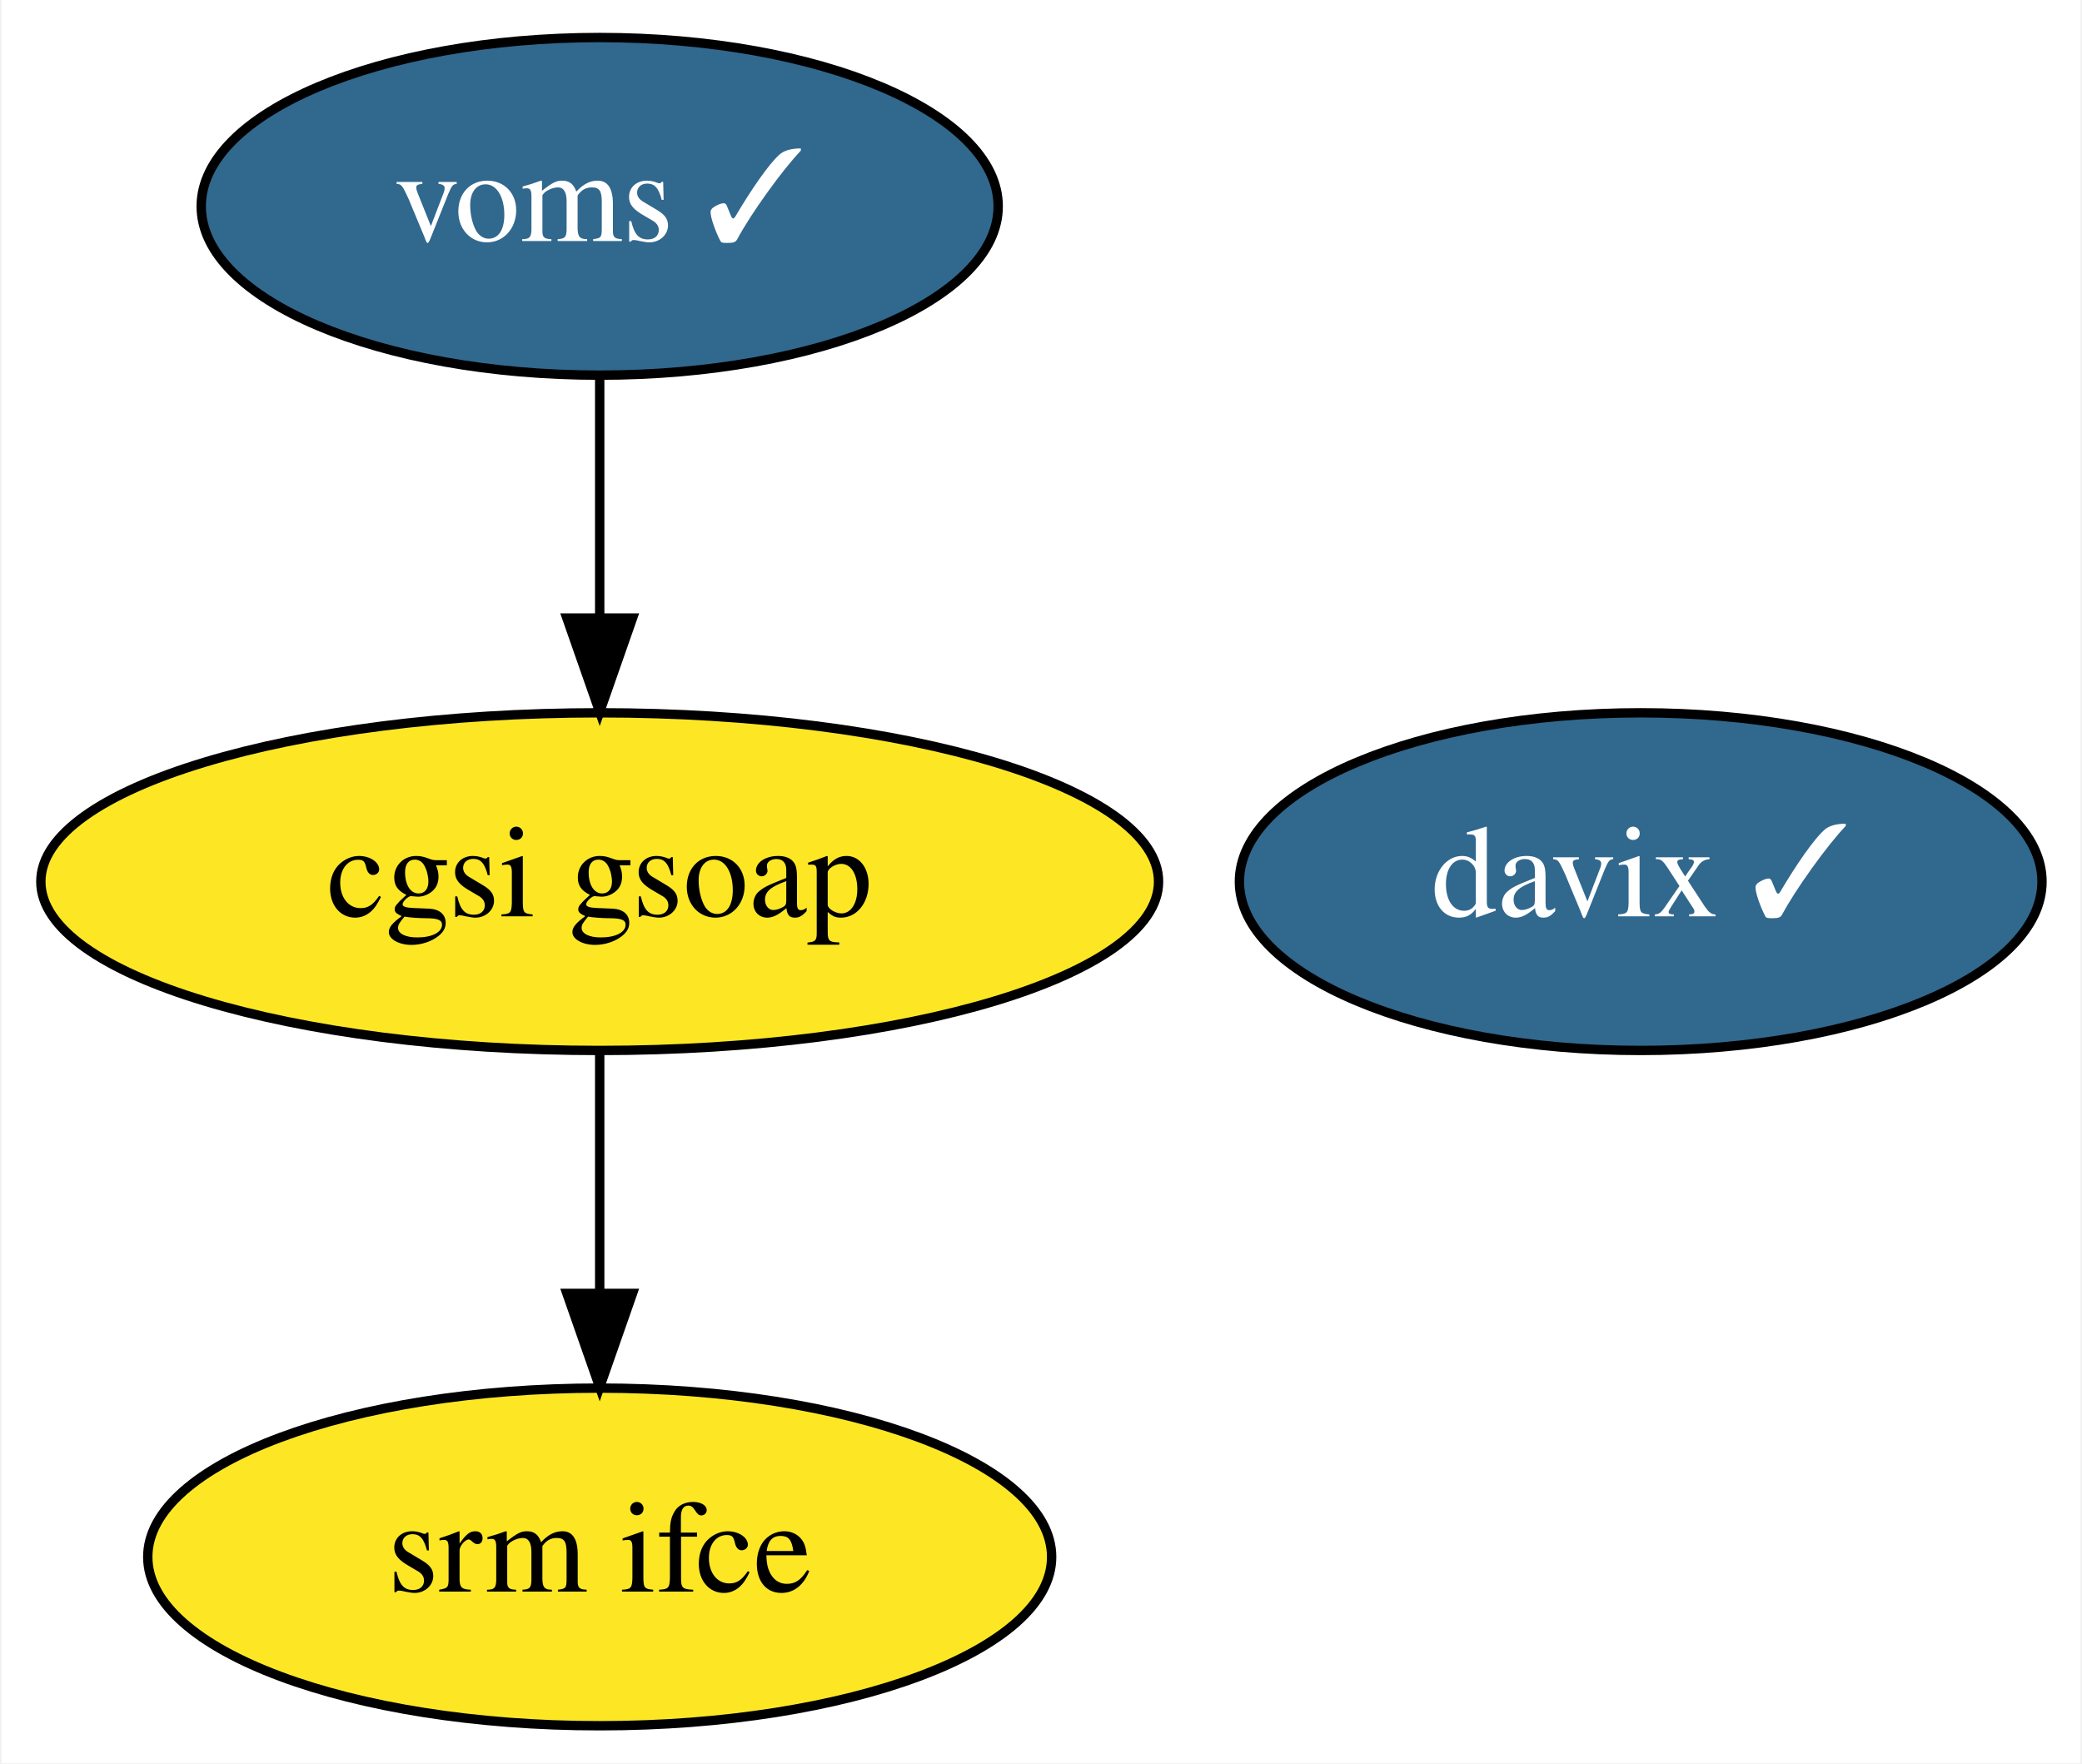
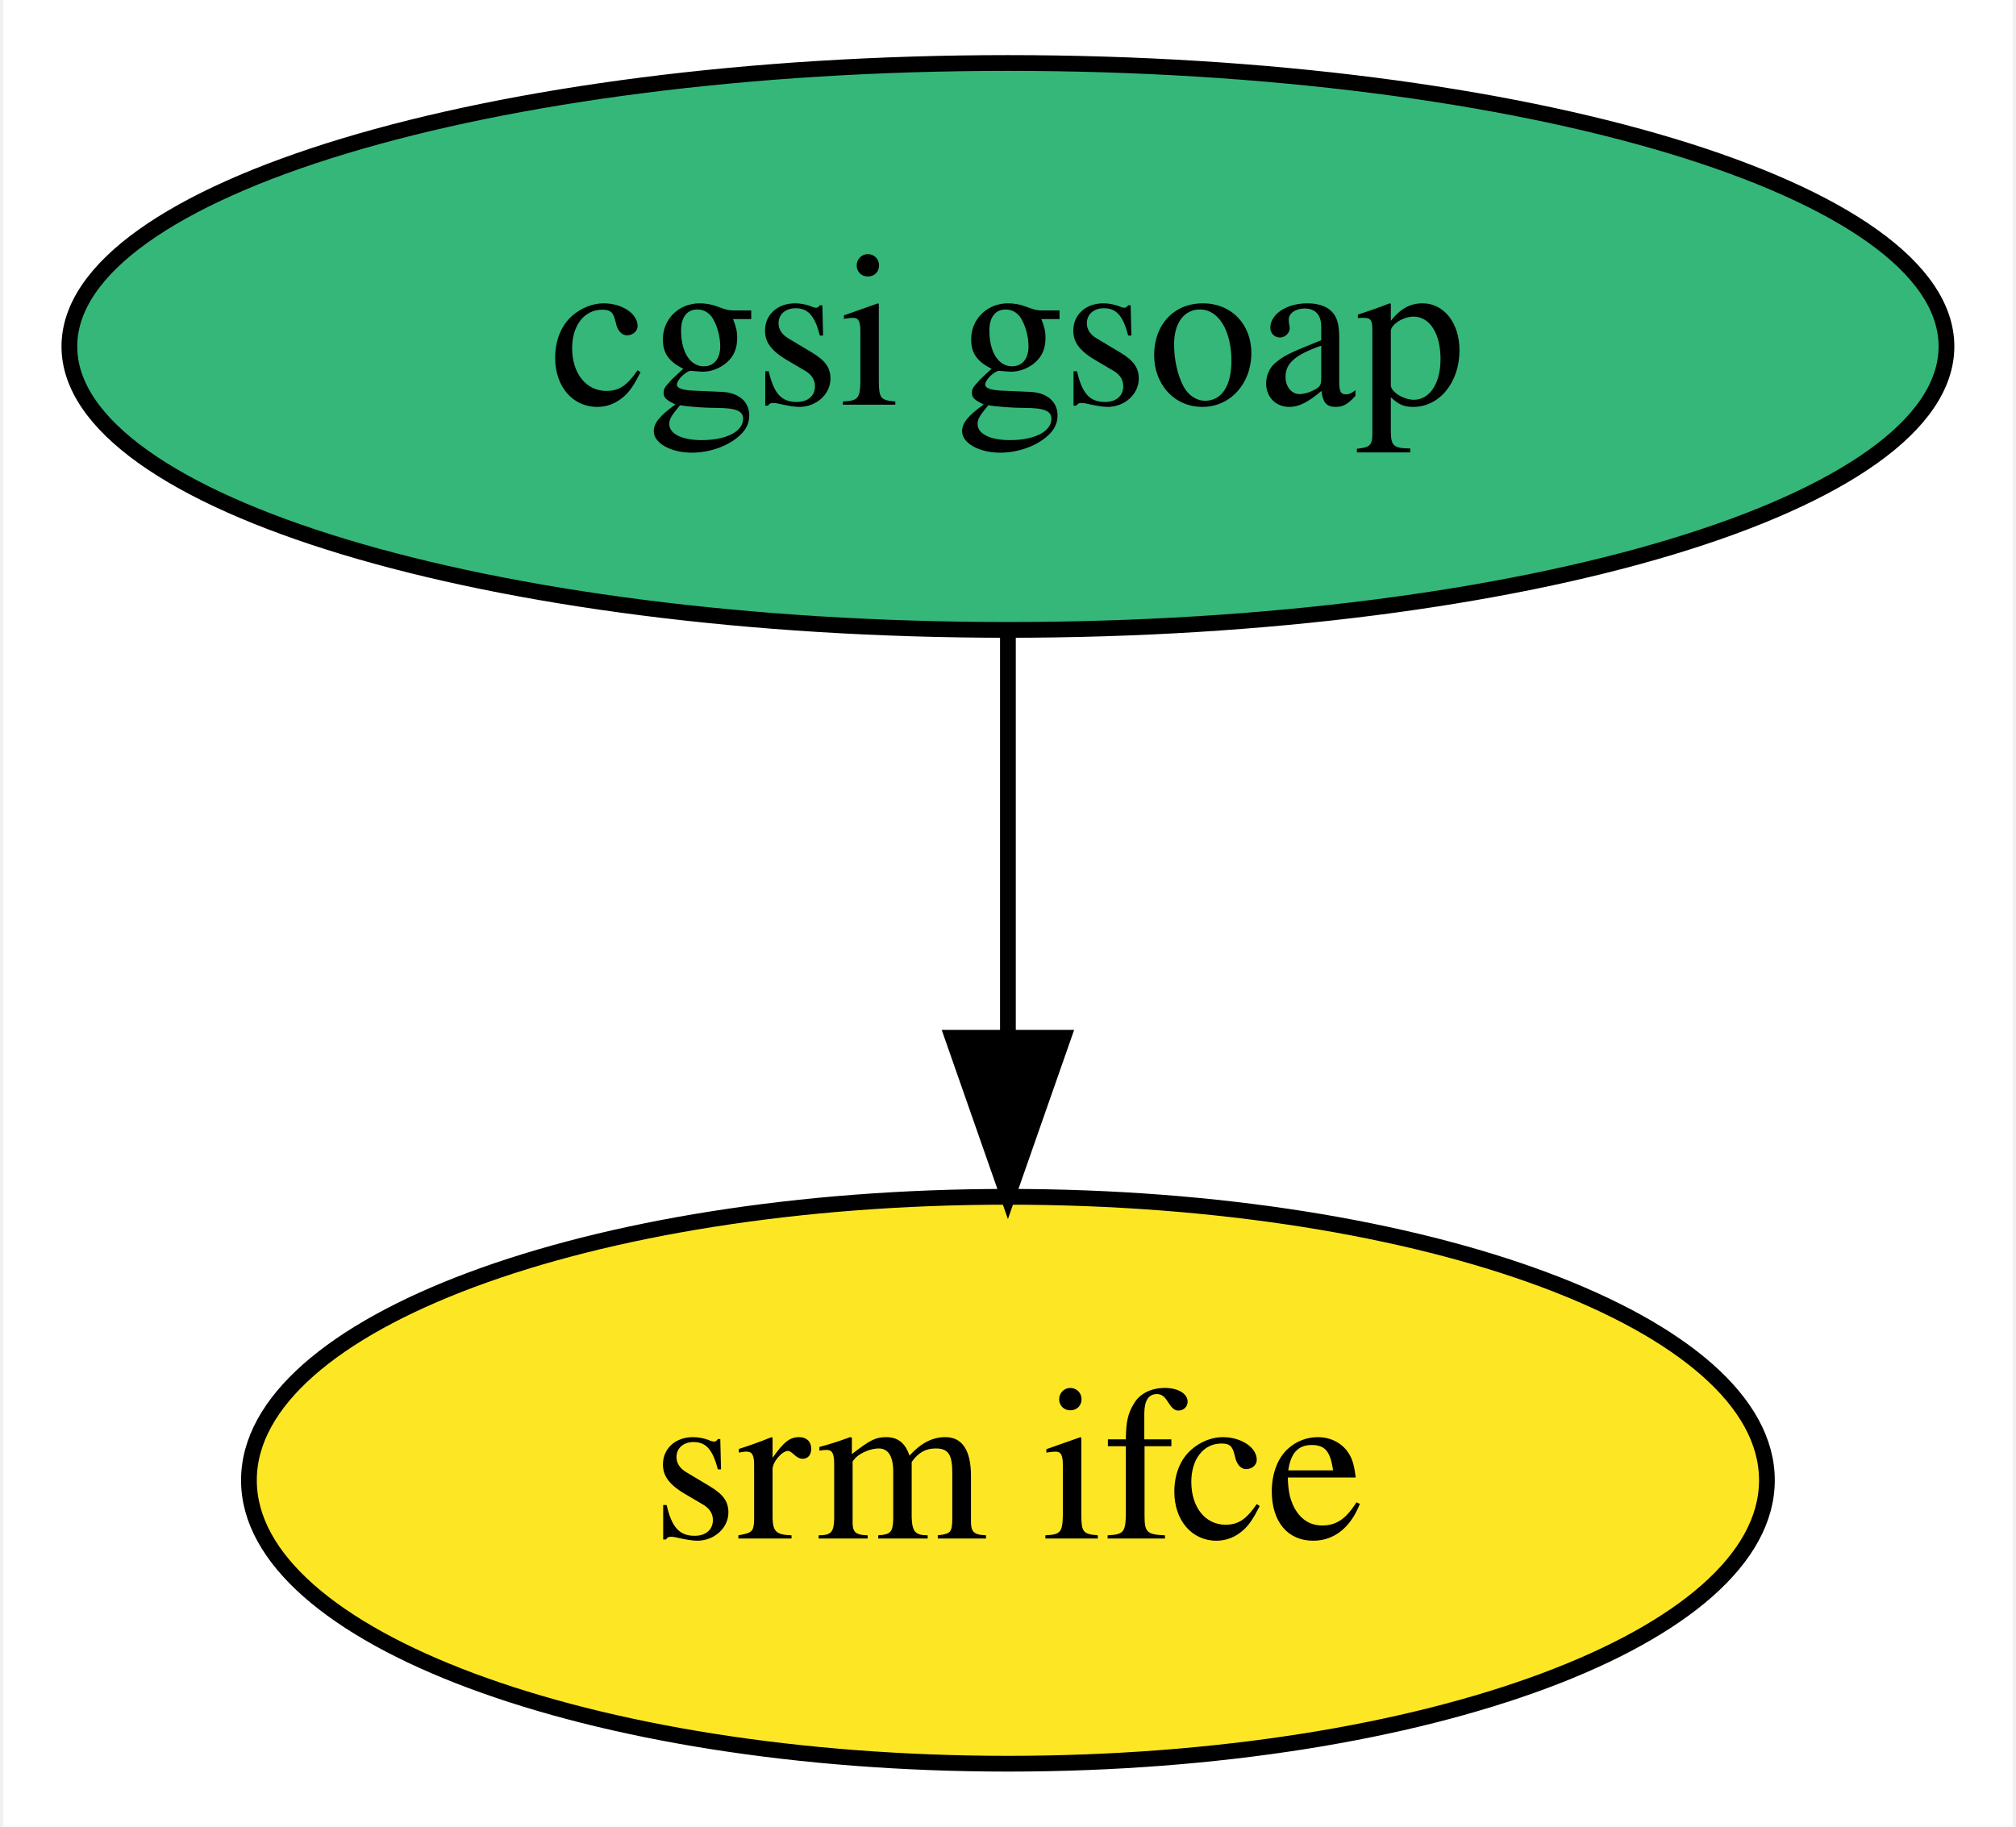
- <svg xmlns="http://www.w3.org/2000/svg" xmlns:xlink="http://www.w3.org/1999/xlink" width="222pt" height="188pt" viewBox="0.00 0.00 221.69 188.00">
-   <g id="graph0" class="graph" transform="scale(1 1) rotate(0) translate(4 184)">
-     <polygon fill="white" stroke="transparent" points="-4,4 -4,-184 217.69,-184 217.69,4 -4,4" />
+ <svg xmlns="http://www.w3.org/2000/svg" xmlns:xlink="http://www.w3.org/1999/xlink" width="128pt" height="116pt" viewBox="0.00 0.00 127.59 116.00">
+   <g id="graph0" class="graph" transform="scale(1 1) rotate(0) translate(4 112)">
+     <polygon fill="white" stroke="transparent" points="-4,4 -4,-112 123.59,-112 123.59,4 -4,4" />
    <g id="node1" class="node">
      <g id="a_node1">
-         <a xlink:href="https://github.com/conda-forge/davix-feedstock/pull/27" xlink:title="davix ✓">
-           <ellipse fill="#31688e" stroke="black" cx="170.79" cy="-90" rx="42.79" ry="18" />
-           <text text-anchor="middle" x="170.79" y="-86.3" font-family="Times,serif" font-size="14.00" fill="white">davix ✓</text>
+         <a xlink:href="https://github.com/conda-forge/cgsi-gsoap-feedstock" xlink:title="cgsi gsoap">
+           <ellipse fill="#35b779" stroke="black" cx="59.79" cy="-90" rx="59.59" ry="18" />
+           <text text-anchor="middle" x="59.79" y="-86.3" font-family="Times,serif" font-size="14.00">cgsi gsoap</text>
        </a>
      </g>
    </g>
    <g id="node2" class="node">
      <g id="a_node2">
-         <a xlink:href="https://github.com/conda-forge/voms-feedstock/pull/9" xlink:title="voms ✓">
-           <ellipse fill="#31688e" stroke="black" cx="59.79" cy="-162" rx="42.49" ry="18" />
-           <text text-anchor="middle" x="59.79" y="-158.3" font-family="Times,serif" font-size="14.00" fill="white">voms ✓</text>
-         </a>
-       </g>
-     </g>
-     <g id="node3" class="node">
-       <g id="a_node3">
-         <a xlink:href="https://github.com/conda-forge/cgsi-gsoap-feedstock" xlink:title="cgsi gsoap">
-           <ellipse fill="#fde725" stroke="black" cx="59.79" cy="-90" rx="59.59" ry="18" />
-           <text text-anchor="middle" x="59.79" y="-86.3" font-family="Times,serif" font-size="14.00">cgsi gsoap</text>
-         </a>
-       </g>
-     </g>
-     <g id="edge1" class="edge">
-       <path fill="none" stroke="black" d="M59.79,-143.7C59.79,-135.98 59.79,-126.71 59.79,-118.11" />
-       <polygon fill="black" stroke="black" points="63.29,-118.1 59.79,-108.1 56.29,-118.1 63.29,-118.1" />
-     </g>
-     <g id="node4" class="node">
-       <g id="a_node4">
        <a xlink:href="https://github.com/conda-forge/srm-ifce-feedstock" xlink:title="srm ifce">
          <ellipse fill="#fde725" stroke="black" cx="59.79" cy="-18" rx="48.19" ry="18" />
          <text text-anchor="middle" x="59.79" y="-14.3" font-family="Times,serif" font-size="14.00">srm ifce</text>
        </a>
      </g>
    </g>
-     <g id="edge2" class="edge">
+     <g id="edge1" class="edge">
      <path fill="none" stroke="black" d="M59.79,-71.7C59.79,-63.98 59.79,-54.71 59.79,-46.11" />
      <polygon fill="black" stroke="black" points="63.29,-46.1 59.79,-36.1 56.29,-46.1 63.29,-46.1" />
    </g>
  </g>
</svg>
